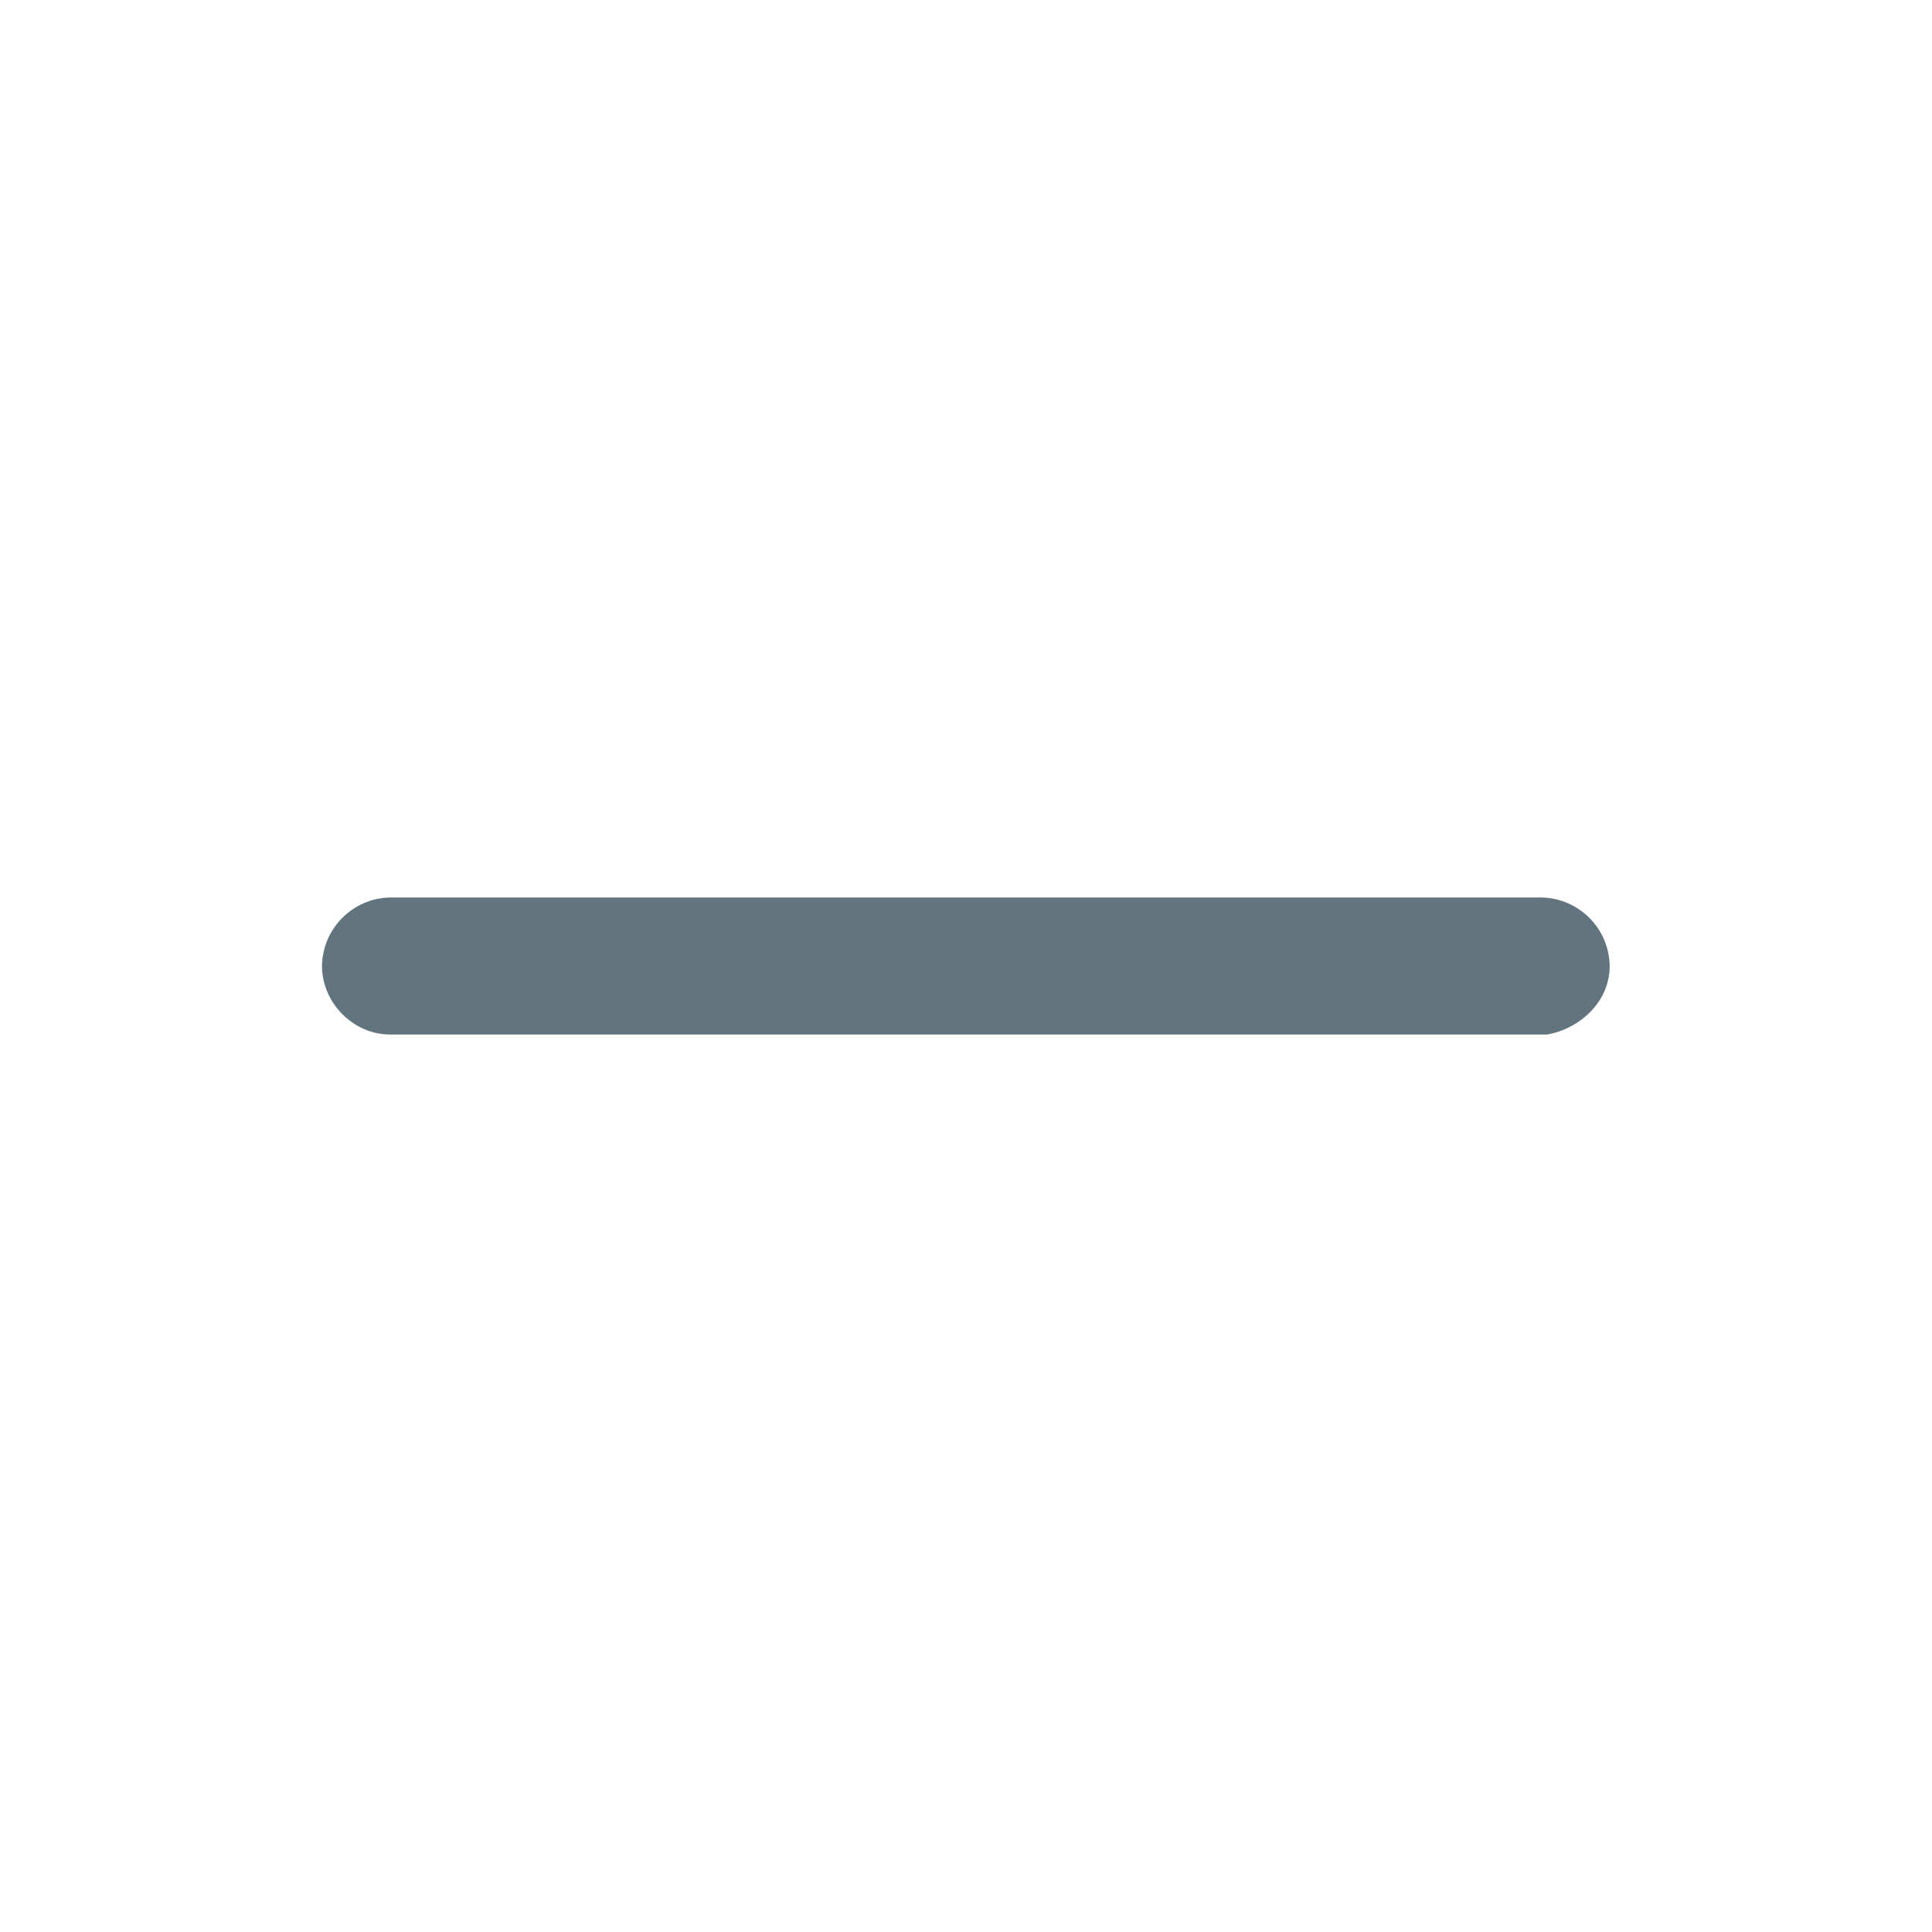
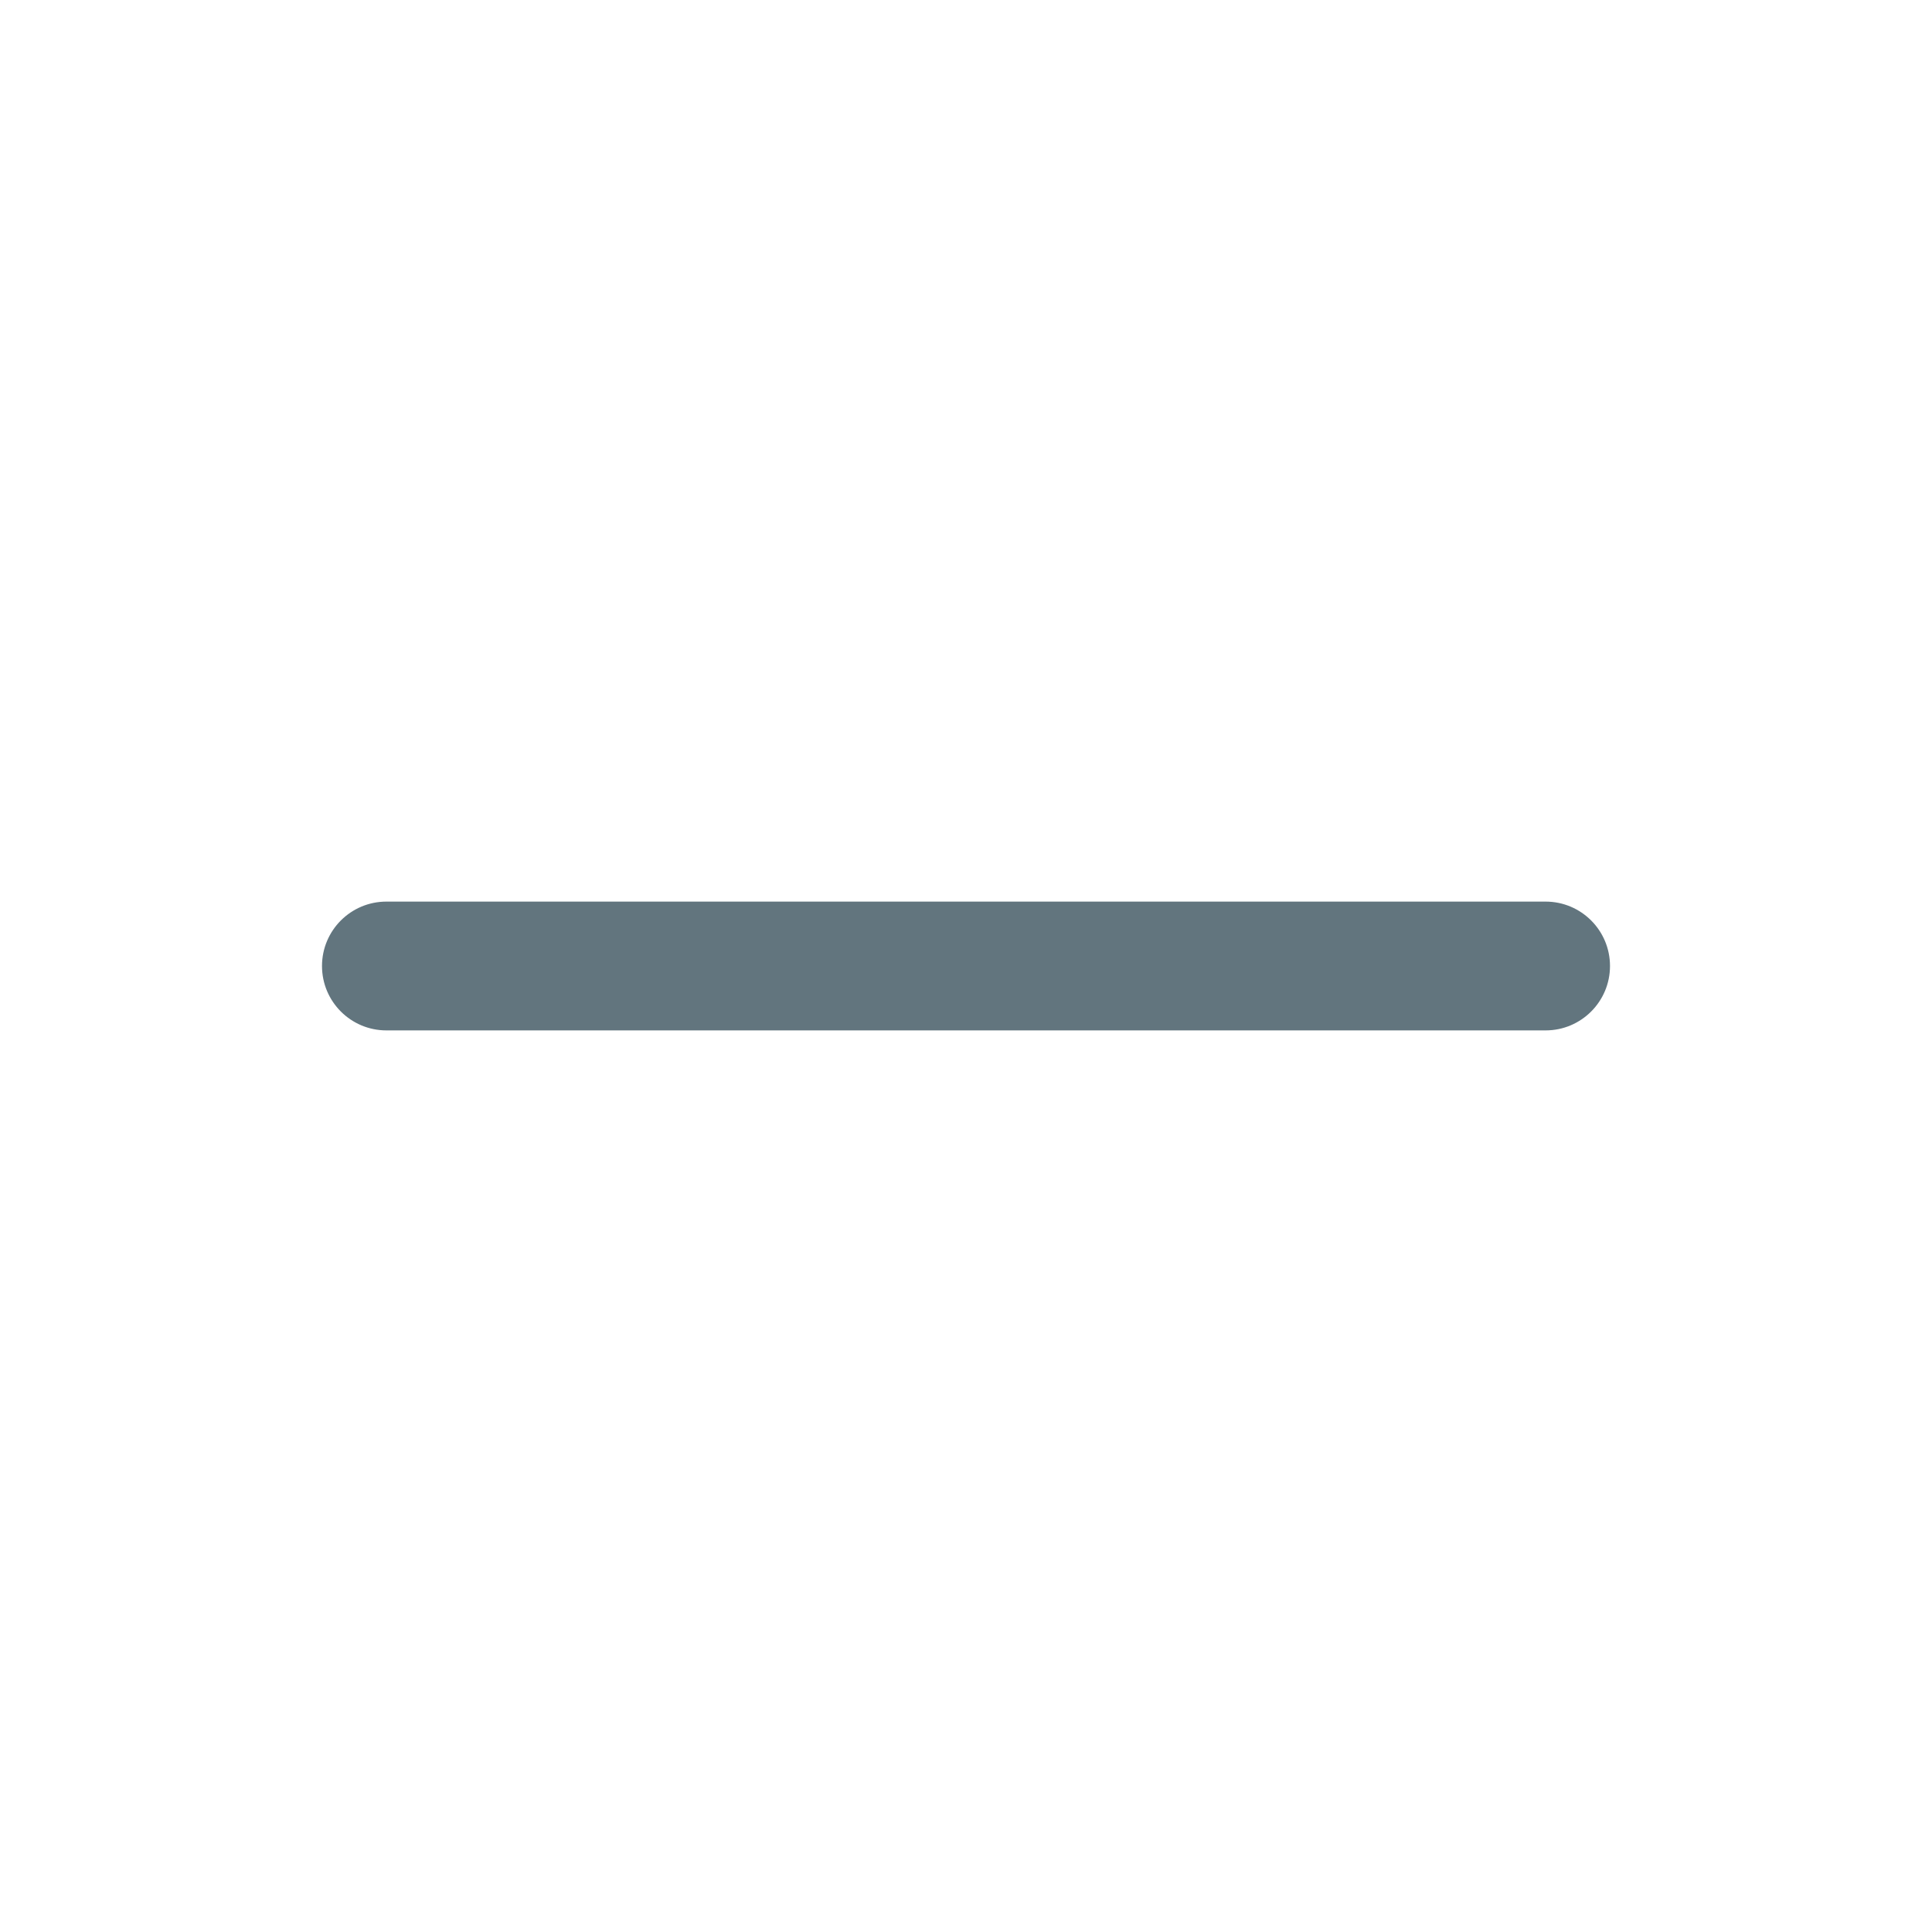
<svg xmlns="http://www.w3.org/2000/svg" fill="none" viewBox="0 0 24 24">
-   <path fill="#62757E" d="M19.153 11.149H4.843A.863.863 0 0 0 4 12c0 .458.39.851.843.851h14.375c.389-.065.778-.393.778-.851a.863.863 0 0 0-.843-.851" />
+   <path fill="#62757E" d="M4 12a.8.8 0 0 1 .8-.8h14.4a.8.8 0 0 1 0 1.6H4.8A.8.8 0 0 1 4 12" />
</svg>
